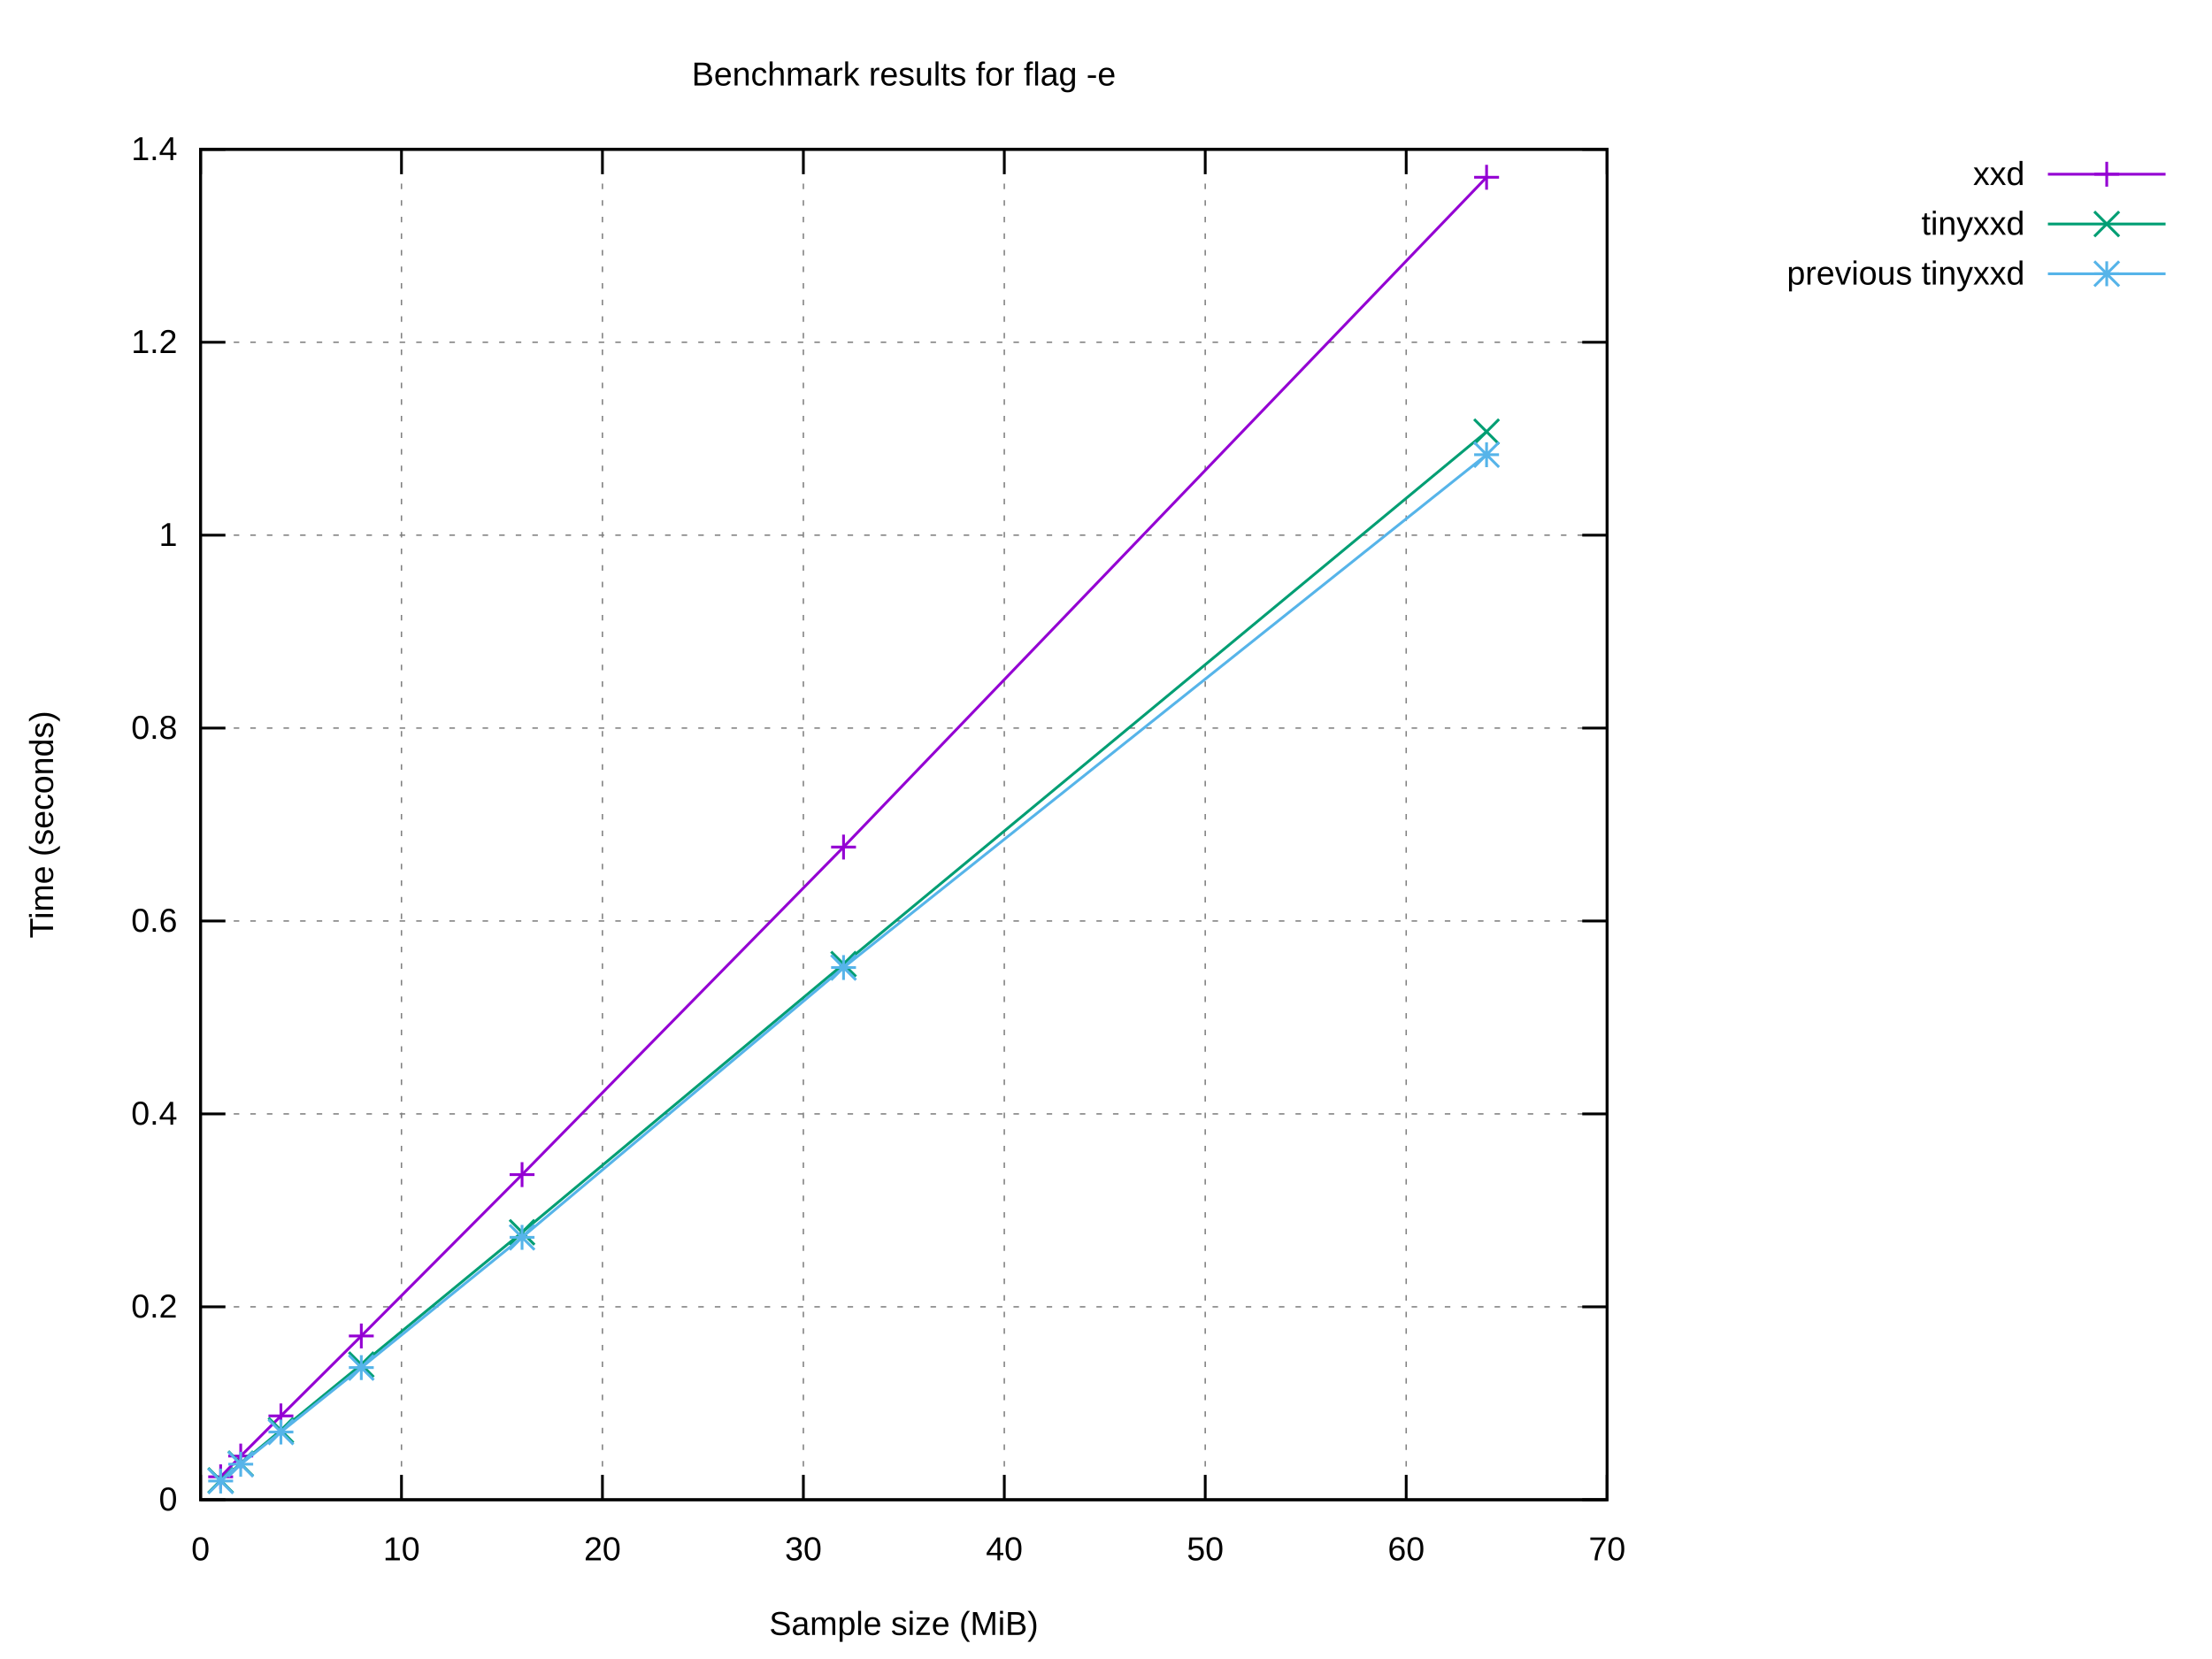
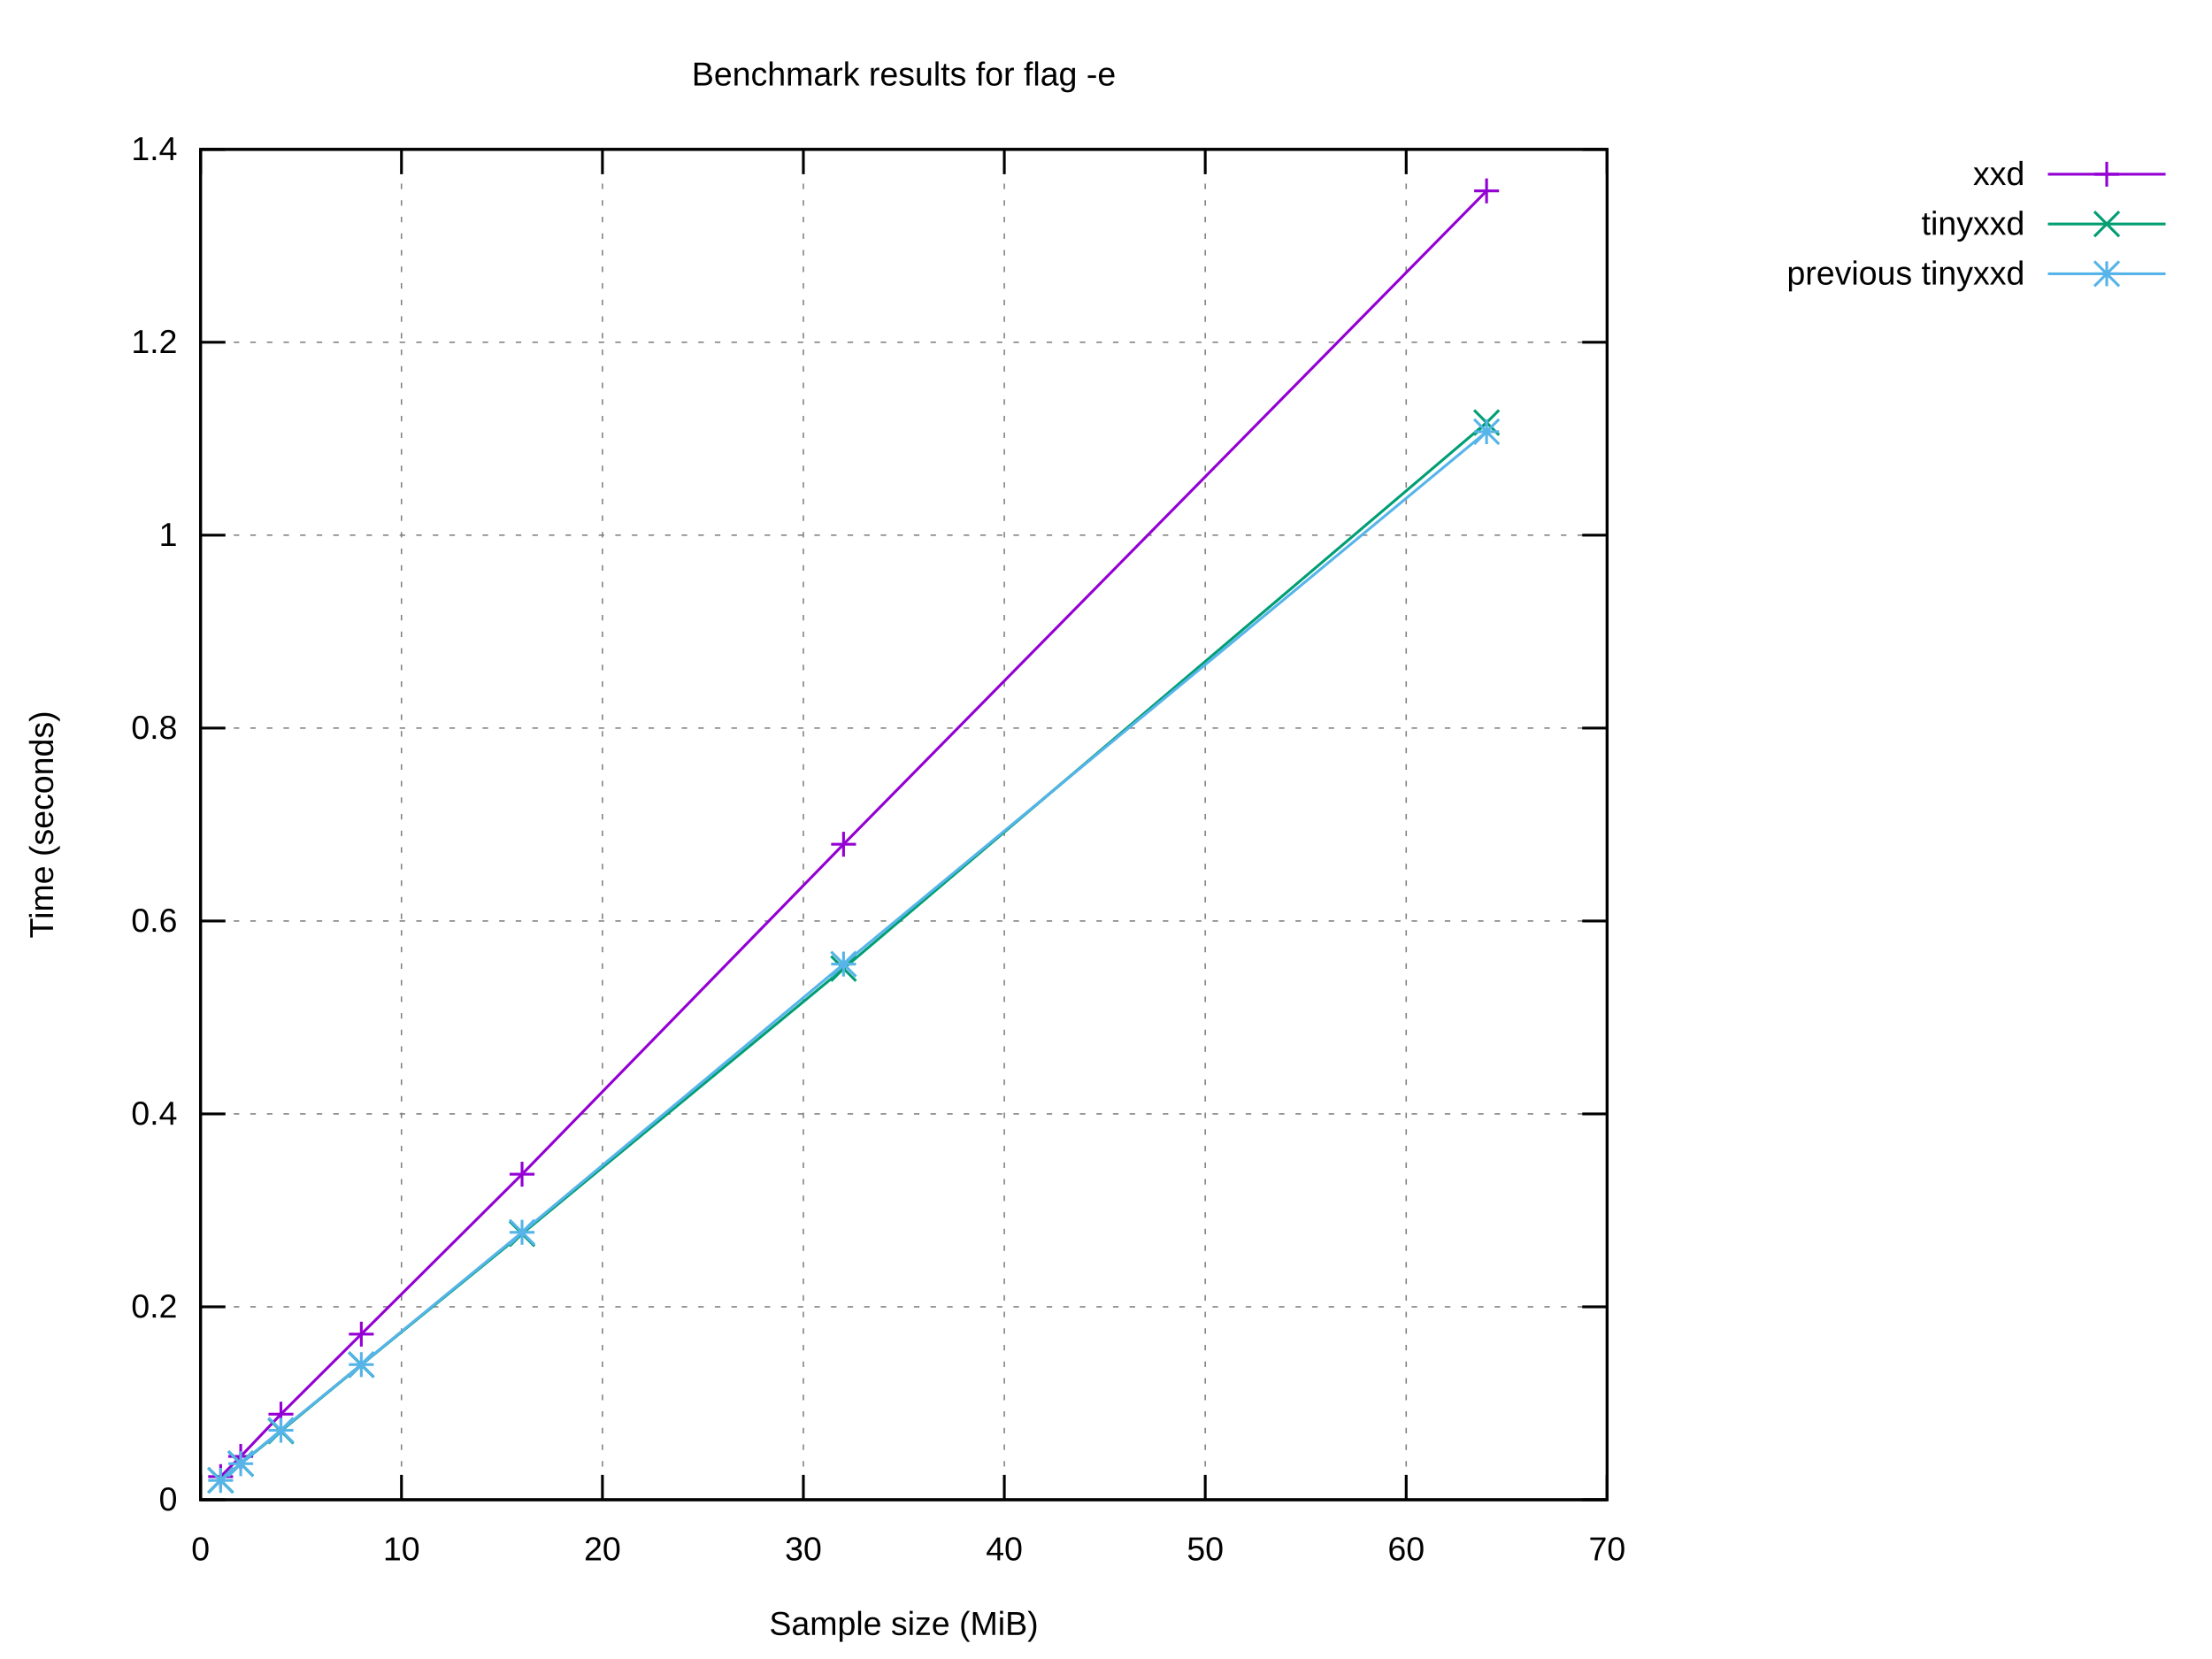
<svg xmlns="http://www.w3.org/2000/svg" xmlns:xlink="http://www.w3.org/1999/xlink" width="800" height="600" viewBox="0 0 800 600">
  <g id="gnuplot_canvas">
    <rect x="0" y="0" width="800" height="600" fill="#ffffff" />
    <defs>
      <circle id="gpDot" r="0.5" stroke-width="0.5" stroke="currentColor" />
      <path id="gpPt0" stroke-width="0.222" stroke="currentColor" d="M-1,0 h2 M0,-1 v2" />
      <path id="gpPt1" stroke-width="0.222" stroke="currentColor" d="M-1,-1 L1,1 M1,-1 L-1,1" />
      <path id="gpPt2" stroke-width="0.222" stroke="currentColor" d="M-1,0 L1,0 M0,-1 L0,1 M-1,-1 L1,1 M-1,1 L1,-1" />
      <rect id="gpPt3" stroke-width="0.222" stroke="currentColor" x="-1" y="-1" width="2" height="2" />
      <rect id="gpPt4" stroke-width="0.222" stroke="currentColor" fill="currentColor" x="-1" y="-1" width="2" height="2" />
      <circle id="gpPt5" stroke-width="0.222" stroke="currentColor" cx="0" cy="0" r="1" />
      <use xlink:href="#gpPt5" id="gpPt6" fill="currentColor" stroke="none" />
      <path id="gpPt7" stroke-width="0.222" stroke="currentColor" d="M0,-1.33 L-1.33,0.67 L1.33,0.67 z" />
      <use xlink:href="#gpPt7" id="gpPt8" fill="currentColor" stroke="none" />
      <use xlink:href="#gpPt7" id="gpPt9" stroke="currentColor" transform="rotate(180)" />
      <use xlink:href="#gpPt9" id="gpPt10" fill="currentColor" stroke="none" />
      <use xlink:href="#gpPt3" id="gpPt11" stroke="currentColor" transform="rotate(45)" />
      <use xlink:href="#gpPt11" id="gpPt12" fill="currentColor" stroke="none" />
      <path id="gpPt13" stroke-width="0.222" stroke="currentColor" d="M0,1.330 L1.265,0.411 L0.782,-1.067 L-0.782,-1.076 L-1.265,0.411 z" />
      <use xlink:href="#gpPt13" id="gpPt14" fill="currentColor" stroke="none" />
      <filter id="textbox" filterUnits="objectBoundingBox" x="0" y="0" height="1" width="1">
        <feFlood flood-color="#FFFFFF" flood-opacity="1" result="bgnd" />
        <feComposite in="SourceGraphic" in2="bgnd" operator="atop" />
      </filter>
      <filter id="greybox" filterUnits="objectBoundingBox" x="0" y="0" height="1" width="1">
        <feFlood flood-color="lightgrey" flood-opacity="1" result="grey" />
        <feComposite in="SourceGraphic" in2="grey" operator="atop" />
      </filter>
    </defs>
    <g fill="none" color="#FFFFFF" stroke="currentColor" stroke-width="1.00" stroke-linecap="butt" stroke-linejoin="miter">
</g>
    <g fill="none" color="black" stroke="currentColor" stroke-width="1.00" stroke-linecap="butt" stroke-linejoin="miter">
</g>
    <g fill="none" color="black" stroke="black" stroke-width="0.50" stroke-linecap="butt" stroke-linejoin="miter">
</g>
    <g fill="none" color="gray" stroke="currentColor" stroke-width="0.50" stroke-linecap="butt" stroke-linejoin="miter">
      <path stroke="gray" stroke-dasharray="2,4" class="gridline" d="M72.53,542.40 L581.24,542.40  " />
    </g>
    <g fill="none" color="gray" stroke="gray" stroke-width="1.00" stroke-linecap="butt" stroke-linejoin="miter">
</g>
    <g fill="none" color="black" stroke="currentColor" stroke-width="1.00" stroke-linecap="butt" stroke-linejoin="miter">
      <path stroke="black" d="M72.53,542.40 L81.53,542.40 M581.24,542.40 L572.24,542.40  " />
      <g transform="translate(64.14,546.30)" stroke="none" fill="black" font-family="Arial" font-size="12.00" text-anchor="end">
        <text>
          <tspan font-family="Arial"> 0</tspan>
        </text>
      </g>
    </g>
    <g fill="none" color="black" stroke="currentColor" stroke-width="1.00" stroke-linecap="butt" stroke-linejoin="miter">
</g>
    <g fill="none" color="black" stroke="black" stroke-width="0.50" stroke-linecap="butt" stroke-linejoin="miter">
</g>
    <g fill="none" color="gray" stroke="currentColor" stroke-width="0.50" stroke-linecap="butt" stroke-linejoin="miter">
      <path stroke="gray" stroke-dasharray="2,4" class="gridline" d="M72.53,472.63 L581.24,472.63  " />
    </g>
    <g fill="none" color="gray" stroke="gray" stroke-width="1.00" stroke-linecap="butt" stroke-linejoin="miter">
</g>
    <g fill="none" color="black" stroke="currentColor" stroke-width="1.00" stroke-linecap="butt" stroke-linejoin="miter">
      <path stroke="black" d="M72.53,472.63 L81.53,472.63 M581.24,472.63 L572.24,472.63  " />
      <g transform="translate(64.14,476.53)" stroke="none" fill="black" font-family="Arial" font-size="12.00" text-anchor="end">
        <text>
          <tspan font-family="Arial"> 0.2</tspan>
        </text>
      </g>
    </g>
    <g fill="none" color="black" stroke="currentColor" stroke-width="1.00" stroke-linecap="butt" stroke-linejoin="miter">
</g>
    <g fill="none" color="black" stroke="black" stroke-width="0.50" stroke-linecap="butt" stroke-linejoin="miter">
</g>
    <g fill="none" color="gray" stroke="currentColor" stroke-width="0.50" stroke-linecap="butt" stroke-linejoin="miter">
      <path stroke="gray" stroke-dasharray="2,4" class="gridline" d="M72.53,402.86 L581.24,402.86  " />
    </g>
    <g fill="none" color="gray" stroke="gray" stroke-width="1.00" stroke-linecap="butt" stroke-linejoin="miter">
</g>
    <g fill="none" color="black" stroke="currentColor" stroke-width="1.00" stroke-linecap="butt" stroke-linejoin="miter">
      <path stroke="black" d="M72.53,402.86 L81.53,402.86 M581.24,402.86 L572.24,402.86  " />
      <g transform="translate(64.14,406.76)" stroke="none" fill="black" font-family="Arial" font-size="12.00" text-anchor="end">
        <text>
          <tspan font-family="Arial"> 0.4</tspan>
        </text>
      </g>
    </g>
    <g fill="none" color="black" stroke="currentColor" stroke-width="1.00" stroke-linecap="butt" stroke-linejoin="miter">
</g>
    <g fill="none" color="black" stroke="black" stroke-width="0.50" stroke-linecap="butt" stroke-linejoin="miter">
</g>
    <g fill="none" color="gray" stroke="currentColor" stroke-width="0.50" stroke-linecap="butt" stroke-linejoin="miter">
      <path stroke="gray" stroke-dasharray="2,4" class="gridline" d="M72.53,333.09 L581.24,333.09  " />
    </g>
    <g fill="none" color="gray" stroke="gray" stroke-width="1.00" stroke-linecap="butt" stroke-linejoin="miter">
</g>
    <g fill="none" color="black" stroke="currentColor" stroke-width="1.00" stroke-linecap="butt" stroke-linejoin="miter">
      <path stroke="black" d="M72.53,333.09 L81.53,333.09 M581.24,333.09 L572.24,333.09  " />
      <g transform="translate(64.14,336.99)" stroke="none" fill="black" font-family="Arial" font-size="12.00" text-anchor="end">
        <text>
          <tspan font-family="Arial"> 0.6</tspan>
        </text>
      </g>
    </g>
    <g fill="none" color="black" stroke="currentColor" stroke-width="1.00" stroke-linecap="butt" stroke-linejoin="miter">
</g>
    <g fill="none" color="black" stroke="black" stroke-width="0.50" stroke-linecap="butt" stroke-linejoin="miter">
</g>
    <g fill="none" color="gray" stroke="currentColor" stroke-width="0.50" stroke-linecap="butt" stroke-linejoin="miter">
      <path stroke="gray" stroke-dasharray="2,4" class="gridline" d="M72.53,263.32 L581.24,263.32  " />
    </g>
    <g fill="none" color="gray" stroke="gray" stroke-width="1.00" stroke-linecap="butt" stroke-linejoin="miter">
</g>
    <g fill="none" color="black" stroke="currentColor" stroke-width="1.00" stroke-linecap="butt" stroke-linejoin="miter">
      <path stroke="black" d="M72.53,263.32 L81.53,263.32 M581.24,263.32 L572.24,263.32  " />
      <g transform="translate(64.14,267.22)" stroke="none" fill="black" font-family="Arial" font-size="12.00" text-anchor="end">
        <text>
          <tspan font-family="Arial"> 0.8</tspan>
        </text>
      </g>
    </g>
    <g fill="none" color="black" stroke="currentColor" stroke-width="1.00" stroke-linecap="butt" stroke-linejoin="miter">
</g>
    <g fill="none" color="black" stroke="black" stroke-width="0.50" stroke-linecap="butt" stroke-linejoin="miter">
</g>
    <g fill="none" color="gray" stroke="currentColor" stroke-width="0.50" stroke-linecap="butt" stroke-linejoin="miter">
      <path stroke="gray" stroke-dasharray="2,4" class="gridline" d="M72.53,193.55 L581.24,193.55  " />
    </g>
    <g fill="none" color="gray" stroke="gray" stroke-width="1.00" stroke-linecap="butt" stroke-linejoin="miter">
</g>
    <g fill="none" color="black" stroke="currentColor" stroke-width="1.00" stroke-linecap="butt" stroke-linejoin="miter">
      <path stroke="black" d="M72.53,193.55 L81.53,193.55 M581.24,193.55 L572.24,193.55  " />
      <g transform="translate(64.14,197.45)" stroke="none" fill="black" font-family="Arial" font-size="12.00" text-anchor="end">
        <text>
          <tspan font-family="Arial"> 1</tspan>
        </text>
      </g>
    </g>
    <g fill="none" color="black" stroke="currentColor" stroke-width="1.00" stroke-linecap="butt" stroke-linejoin="miter">
</g>
    <g fill="none" color="black" stroke="black" stroke-width="0.50" stroke-linecap="butt" stroke-linejoin="miter">
</g>
    <g fill="none" color="gray" stroke="currentColor" stroke-width="0.50" stroke-linecap="butt" stroke-linejoin="miter">
      <path stroke="gray" stroke-dasharray="2,4" class="gridline" d="M72.53,123.78 L581.24,123.78  " />
    </g>
    <g fill="none" color="gray" stroke="gray" stroke-width="1.00" stroke-linecap="butt" stroke-linejoin="miter">
</g>
    <g fill="none" color="black" stroke="currentColor" stroke-width="1.00" stroke-linecap="butt" stroke-linejoin="miter">
      <path stroke="black" d="M72.53,123.78 L81.53,123.78 M581.24,123.78 L572.24,123.78  " />
      <g transform="translate(64.14,127.68)" stroke="none" fill="black" font-family="Arial" font-size="12.00" text-anchor="end">
        <text>
          <tspan font-family="Arial"> 1.2</tspan>
        </text>
      </g>
    </g>
    <g fill="none" color="black" stroke="currentColor" stroke-width="1.00" stroke-linecap="butt" stroke-linejoin="miter">
</g>
    <g fill="none" color="black" stroke="black" stroke-width="0.50" stroke-linecap="butt" stroke-linejoin="miter">
</g>
    <g fill="none" color="gray" stroke="currentColor" stroke-width="0.50" stroke-linecap="butt" stroke-linejoin="miter">
      <path stroke="gray" stroke-dasharray="2,4" class="gridline" d="M72.53,54.01 L581.24,54.01  " />
    </g>
    <g fill="none" color="gray" stroke="gray" stroke-width="1.00" stroke-linecap="butt" stroke-linejoin="miter">
</g>
    <g fill="none" color="black" stroke="currentColor" stroke-width="1.00" stroke-linecap="butt" stroke-linejoin="miter">
      <path stroke="black" d="M72.53,54.01 L81.53,54.01 M581.24,54.01 L572.24,54.01  " />
      <g transform="translate(64.14,57.91)" stroke="none" fill="black" font-family="Arial" font-size="12.00" text-anchor="end">
        <text>
          <tspan font-family="Arial"> 1.4</tspan>
        </text>
      </g>
    </g>
    <g fill="none" color="black" stroke="currentColor" stroke-width="1.00" stroke-linecap="butt" stroke-linejoin="miter">
</g>
    <g fill="none" color="black" stroke="black" stroke-width="0.50" stroke-linecap="butt" stroke-linejoin="miter">
</g>
    <g fill="none" color="gray" stroke="currentColor" stroke-width="0.50" stroke-linecap="butt" stroke-linejoin="miter">
      <path stroke="gray" stroke-dasharray="2,4" class="gridline" d="M72.53,542.40 L72.53,54.01  " />
    </g>
    <g fill="none" color="gray" stroke="gray" stroke-width="1.00" stroke-linecap="butt" stroke-linejoin="miter">
</g>
    <g fill="none" color="black" stroke="currentColor" stroke-width="1.00" stroke-linecap="butt" stroke-linejoin="miter">
      <path stroke="black" d="M72.53,542.40 L72.53,533.40 M72.53,54.01 L72.53,63.01  " />
      <g transform="translate(72.53,564.30)" stroke="none" fill="black" font-family="Arial" font-size="12.00" text-anchor="middle">
        <text>
          <tspan font-family="Arial"> 0</tspan>
        </text>
      </g>
    </g>
    <g fill="none" color="black" stroke="currentColor" stroke-width="1.00" stroke-linecap="butt" stroke-linejoin="miter">
</g>
    <g fill="none" color="black" stroke="black" stroke-width="0.50" stroke-linecap="butt" stroke-linejoin="miter">
</g>
    <g fill="none" color="gray" stroke="currentColor" stroke-width="0.50" stroke-linecap="butt" stroke-linejoin="miter">
      <path stroke="gray" stroke-dasharray="2,4" class="gridline" d="M145.20,542.40 L145.20,54.01  " />
    </g>
    <g fill="none" color="gray" stroke="gray" stroke-width="1.00" stroke-linecap="butt" stroke-linejoin="miter">
</g>
    <g fill="none" color="black" stroke="currentColor" stroke-width="1.00" stroke-linecap="butt" stroke-linejoin="miter">
      <path stroke="black" d="M145.20,542.40 L145.20,533.40 M145.20,54.01 L145.20,63.01  " />
      <g transform="translate(145.20,564.30)" stroke="none" fill="black" font-family="Arial" font-size="12.00" text-anchor="middle">
        <text>
          <tspan font-family="Arial"> 10</tspan>
        </text>
      </g>
    </g>
    <g fill="none" color="black" stroke="currentColor" stroke-width="1.00" stroke-linecap="butt" stroke-linejoin="miter">
</g>
    <g fill="none" color="black" stroke="black" stroke-width="0.50" stroke-linecap="butt" stroke-linejoin="miter">
</g>
    <g fill="none" color="gray" stroke="currentColor" stroke-width="0.50" stroke-linecap="butt" stroke-linejoin="miter">
      <path stroke="gray" stroke-dasharray="2,4" class="gridline" d="M217.88,542.40 L217.88,54.01  " />
    </g>
    <g fill="none" color="gray" stroke="gray" stroke-width="1.00" stroke-linecap="butt" stroke-linejoin="miter">
</g>
    <g fill="none" color="black" stroke="currentColor" stroke-width="1.00" stroke-linecap="butt" stroke-linejoin="miter">
      <path stroke="black" d="M217.88,542.40 L217.88,533.40 M217.88,54.01 L217.88,63.01  " />
      <g transform="translate(217.88,564.30)" stroke="none" fill="black" font-family="Arial" font-size="12.00" text-anchor="middle">
        <text>
          <tspan font-family="Arial"> 20</tspan>
        </text>
      </g>
    </g>
    <g fill="none" color="black" stroke="currentColor" stroke-width="1.00" stroke-linecap="butt" stroke-linejoin="miter">
</g>
    <g fill="none" color="black" stroke="black" stroke-width="0.50" stroke-linecap="butt" stroke-linejoin="miter">
</g>
    <g fill="none" color="gray" stroke="currentColor" stroke-width="0.50" stroke-linecap="butt" stroke-linejoin="miter">
      <path stroke="gray" stroke-dasharray="2,4" class="gridline" d="M290.55,542.40 L290.55,54.01  " />
    </g>
    <g fill="none" color="gray" stroke="gray" stroke-width="1.00" stroke-linecap="butt" stroke-linejoin="miter">
</g>
    <g fill="none" color="black" stroke="currentColor" stroke-width="1.00" stroke-linecap="butt" stroke-linejoin="miter">
      <path stroke="black" d="M290.55,542.40 L290.55,533.40 M290.55,54.01 L290.55,63.01  " />
      <g transform="translate(290.55,564.30)" stroke="none" fill="black" font-family="Arial" font-size="12.00" text-anchor="middle">
        <text>
          <tspan font-family="Arial"> 30</tspan>
        </text>
      </g>
    </g>
    <g fill="none" color="black" stroke="currentColor" stroke-width="1.00" stroke-linecap="butt" stroke-linejoin="miter">
</g>
    <g fill="none" color="black" stroke="black" stroke-width="0.50" stroke-linecap="butt" stroke-linejoin="miter">
</g>
    <g fill="none" color="gray" stroke="currentColor" stroke-width="0.50" stroke-linecap="butt" stroke-linejoin="miter">
      <path stroke="gray" stroke-dasharray="2,4" class="gridline" d="M363.22,542.40 L363.22,54.01  " />
    </g>
    <g fill="none" color="gray" stroke="gray" stroke-width="1.00" stroke-linecap="butt" stroke-linejoin="miter">
</g>
    <g fill="none" color="black" stroke="currentColor" stroke-width="1.00" stroke-linecap="butt" stroke-linejoin="miter">
      <path stroke="black" d="M363.22,542.40 L363.22,533.40 M363.22,54.01 L363.22,63.01  " />
      <g transform="translate(363.22,564.30)" stroke="none" fill="black" font-family="Arial" font-size="12.00" text-anchor="middle">
        <text>
          <tspan font-family="Arial"> 40</tspan>
        </text>
      </g>
    </g>
    <g fill="none" color="black" stroke="currentColor" stroke-width="1.00" stroke-linecap="butt" stroke-linejoin="miter">
</g>
    <g fill="none" color="black" stroke="black" stroke-width="0.50" stroke-linecap="butt" stroke-linejoin="miter">
</g>
    <g fill="none" color="gray" stroke="currentColor" stroke-width="0.50" stroke-linecap="butt" stroke-linejoin="miter">
      <path stroke="gray" stroke-dasharray="2,4" class="gridline" d="M435.89,542.40 L435.89,54.01  " />
    </g>
    <g fill="none" color="gray" stroke="gray" stroke-width="1.00" stroke-linecap="butt" stroke-linejoin="miter">
</g>
    <g fill="none" color="black" stroke="currentColor" stroke-width="1.00" stroke-linecap="butt" stroke-linejoin="miter">
      <path stroke="black" d="M435.89,542.40 L435.89,533.40 M435.89,54.01 L435.89,63.01  " />
      <g transform="translate(435.89,564.30)" stroke="none" fill="black" font-family="Arial" font-size="12.00" text-anchor="middle">
        <text>
          <tspan font-family="Arial"> 50</tspan>
        </text>
      </g>
    </g>
    <g fill="none" color="black" stroke="currentColor" stroke-width="1.00" stroke-linecap="butt" stroke-linejoin="miter">
</g>
    <g fill="none" color="black" stroke="black" stroke-width="0.50" stroke-linecap="butt" stroke-linejoin="miter">
</g>
    <g fill="none" color="gray" stroke="currentColor" stroke-width="0.50" stroke-linecap="butt" stroke-linejoin="miter">
      <path stroke="gray" stroke-dasharray="2,4" class="gridline" d="M508.57,542.40 L508.57,54.01  " />
    </g>
    <g fill="none" color="gray" stroke="gray" stroke-width="1.00" stroke-linecap="butt" stroke-linejoin="miter">
</g>
    <g fill="none" color="black" stroke="currentColor" stroke-width="1.00" stroke-linecap="butt" stroke-linejoin="miter">
      <path stroke="black" d="M508.57,542.40 L508.57,533.40 M508.57,54.01 L508.57,63.01  " />
      <g transform="translate(508.57,564.30)" stroke="none" fill="black" font-family="Arial" font-size="12.00" text-anchor="middle">
        <text>
          <tspan font-family="Arial"> 60</tspan>
        </text>
      </g>
    </g>
    <g fill="none" color="black" stroke="currentColor" stroke-width="1.00" stroke-linecap="butt" stroke-linejoin="miter">
</g>
    <g fill="none" color="black" stroke="black" stroke-width="0.50" stroke-linecap="butt" stroke-linejoin="miter">
</g>
    <g fill="none" color="gray" stroke="currentColor" stroke-width="0.50" stroke-linecap="butt" stroke-linejoin="miter">
      <path stroke="gray" stroke-dasharray="2,4" class="gridline" d="M581.24,542.40 L581.24,54.01  " />
    </g>
    <g fill="none" color="gray" stroke="gray" stroke-width="1.00" stroke-linecap="butt" stroke-linejoin="miter">
</g>
    <g fill="none" color="black" stroke="currentColor" stroke-width="1.00" stroke-linecap="butt" stroke-linejoin="miter">
      <path stroke="black" d="M581.24,542.40 L581.24,533.40 M581.24,54.01 L581.24,63.01  " />
      <g transform="translate(581.24,564.30)" stroke="none" fill="black" font-family="Arial" font-size="12.00" text-anchor="middle">
        <text>
          <tspan font-family="Arial"> 70</tspan>
        </text>
      </g>
    </g>
    <g fill="none" color="black" stroke="currentColor" stroke-width="1.00" stroke-linecap="butt" stroke-linejoin="miter">
</g>
    <g fill="none" color="black" stroke="currentColor" stroke-width="1.00" stroke-linecap="butt" stroke-linejoin="miter">
      <path stroke="black" d="M72.53,54.01 L72.53,542.40 L581.24,542.40 L581.24,54.01 L72.53,54.01 Z  " />
    </g>
    <g fill="none" color="black" stroke="currentColor" stroke-width="1.00" stroke-linecap="butt" stroke-linejoin="miter">
</g>
    <g id="gnuplot_plot_1">
      <g fill="none" color="black" stroke="currentColor" stroke-width="1.00" stroke-linecap="butt" stroke-linejoin="miter">
        <g transform="translate(732.26,66.91)" stroke="none" fill="black" font-family="Arial" font-size="12.00" text-anchor="end">
          <text>
            <tspan font-family="Arial">xxd</tspan>
          </text>
        </g>
      </g>
      <g fill="none" color="black" stroke="currentColor" stroke-width="1.00" stroke-linecap="butt" stroke-linejoin="miter">
-         <path stroke="rgb(148,   0, 211)" d="M740.65,63.01 L783.21,63.01 M537.64,64.11 L305.08,306.35 L188.81,424.82 L130.67,483.17 L101.60,512.08 L87.06,526.61   L79.80,534.11  " />
-         <use xlink:href="#gpPt0" transform="translate(537.64,64.11) scale(4.50)" color="rgb(148,   0, 211)" />
-         <use xlink:href="#gpPt0" transform="translate(305.08,306.35) scale(4.50)" color="rgb(148,   0, 211)" />
-         <use xlink:href="#gpPt0" transform="translate(188.81,424.82) scale(4.50)" color="rgb(148,   0, 211)" />
-         <use xlink:href="#gpPt0" transform="translate(130.67,483.17) scale(4.50)" color="rgb(148,   0, 211)" />
-         <use xlink:href="#gpPt0" transform="translate(101.60,512.08) scale(4.50)" color="rgb(148,   0, 211)" />
-         <use xlink:href="#gpPt0" transform="translate(87.06,526.61) scale(4.50)" color="rgb(148,   0, 211)" />
-         <use xlink:href="#gpPt0" transform="translate(79.80,534.11) scale(4.50)" color="rgb(148,   0, 211)" />
+         <path stroke="rgb(148,   0, 211)" d="M740.65,63.01 L783.21,63.01 M537.64,69.03 L305.08,305.33 L188.81,424.67 L130.67,482.51 L101.60,511.45 L87.06,526.73   L79.80,534.04  " />
+         <use xlink:href="#gpPt0" transform="translate(537.64,69.03) scale(4.50)" color="rgb(148,   0, 211)" />
+         <use xlink:href="#gpPt0" transform="translate(305.08,305.33) scale(4.50)" color="rgb(148,   0, 211)" />
+         <use xlink:href="#gpPt0" transform="translate(188.81,424.67) scale(4.50)" color="rgb(148,   0, 211)" />
+         <use xlink:href="#gpPt0" transform="translate(130.67,482.51) scale(4.50)" color="rgb(148,   0, 211)" />
+         <use xlink:href="#gpPt0" transform="translate(101.60,511.45) scale(4.50)" color="rgb(148,   0, 211)" />
+         <use xlink:href="#gpPt0" transform="translate(87.06,526.73) scale(4.50)" color="rgb(148,   0, 211)" />
+         <use xlink:href="#gpPt0" transform="translate(79.80,534.04) scale(4.50)" color="rgb(148,   0, 211)" />
        <use xlink:href="#gpPt0" transform="translate(761.93,63.01) scale(4.50)" color="rgb(148,   0, 211)" />
      </g>
    </g>
    <g id="gnuplot_plot_2">
      <g fill="none" color="black" stroke="currentColor" stroke-width="1.00" stroke-linecap="butt" stroke-linejoin="miter">
        <g transform="translate(732.26,84.91)" stroke="none" fill="black" font-family="Arial" font-size="12.00" text-anchor="end">
          <text>
            <tspan font-family="Arial">tinyxxd</tspan>
          </text>
        </g>
      </g>
      <g fill="none" color="black" stroke="currentColor" stroke-width="1.00" stroke-linecap="butt" stroke-linejoin="miter">
-         <path stroke="rgb(  0, 158, 115)" d="M740.65,81.01 L783.21,81.01 M537.64,156.13 L305.08,348.68 L188.81,445.68 L130.67,493.52 L101.60,517.28 L87.06,529.36   L79.80,535.41  " />
-         <use xlink:href="#gpPt1" transform="translate(537.64,156.13) scale(4.50)" color="rgb(  0, 158, 115)" />
-         <use xlink:href="#gpPt1" transform="translate(305.08,348.68) scale(4.50)" color="rgb(  0, 158, 115)" />
-         <use xlink:href="#gpPt1" transform="translate(188.81,445.68) scale(4.50)" color="rgb(  0, 158, 115)" />
-         <use xlink:href="#gpPt1" transform="translate(130.67,493.52) scale(4.50)" color="rgb(  0, 158, 115)" />
-         <use xlink:href="#gpPt1" transform="translate(101.60,517.28) scale(4.50)" color="rgb(  0, 158, 115)" />
-         <use xlink:href="#gpPt1" transform="translate(87.06,529.36) scale(4.50)" color="rgb(  0, 158, 115)" />
-         <use xlink:href="#gpPt1" transform="translate(79.80,535.41) scale(4.50)" color="rgb(  0, 158, 115)" />
+         <path stroke="rgb(  0, 158, 115)" d="M740.65,81.01 L783.21,81.01 M537.64,152.84 L305.08,350.29 L188.81,446.20 L130.67,493.59 L101.60,517.57 L87.06,529.37   L79.80,535.34  " />
+         <use xlink:href="#gpPt1" transform="translate(537.64,152.84) scale(4.50)" color="rgb(  0, 158, 115)" />
+         <use xlink:href="#gpPt1" transform="translate(305.08,350.29) scale(4.50)" color="rgb(  0, 158, 115)" />
+         <use xlink:href="#gpPt1" transform="translate(188.81,446.20) scale(4.50)" color="rgb(  0, 158, 115)" />
+         <use xlink:href="#gpPt1" transform="translate(130.67,493.59) scale(4.50)" color="rgb(  0, 158, 115)" />
+         <use xlink:href="#gpPt1" transform="translate(101.60,517.57) scale(4.50)" color="rgb(  0, 158, 115)" />
+         <use xlink:href="#gpPt1" transform="translate(87.06,529.37) scale(4.50)" color="rgb(  0, 158, 115)" />
+         <use xlink:href="#gpPt1" transform="translate(79.80,535.34) scale(4.50)" color="rgb(  0, 158, 115)" />
        <use xlink:href="#gpPt1" transform="translate(761.93,81.01) scale(4.50)" color="rgb(  0, 158, 115)" />
      </g>
    </g>
    <g id="gnuplot_plot_3">
      <g fill="none" color="black" stroke="currentColor" stroke-width="1.00" stroke-linecap="butt" stroke-linejoin="miter">
        <g transform="translate(732.26,102.91)" stroke="none" fill="black" font-family="Arial" font-size="12.00" text-anchor="end">
          <text>
            <tspan font-family="Arial">previous tinyxxd</tspan>
          </text>
        </g>
      </g>
      <g fill="none" color="black" stroke="currentColor" stroke-width="1.00" stroke-linecap="butt" stroke-linejoin="miter">
-         <path stroke="rgb( 86, 180, 233)" d="M740.65,99.01 L783.21,99.01 M537.64,164.45 L305.08,349.92 L188.81,447.50 L130.67,494.61 L101.60,517.90 L87.06,529.55   L79.80,535.63  " />
-         <use xlink:href="#gpPt2" transform="translate(537.64,164.45) scale(4.50)" color="rgb( 86, 180, 233)" />
-         <use xlink:href="#gpPt2" transform="translate(305.08,349.92) scale(4.50)" color="rgb( 86, 180, 233)" />
-         <use xlink:href="#gpPt2" transform="translate(188.81,447.50) scale(4.50)" color="rgb( 86, 180, 233)" />
-         <use xlink:href="#gpPt2" transform="translate(130.67,494.61) scale(4.50)" color="rgb( 86, 180, 233)" />
-         <use xlink:href="#gpPt2" transform="translate(101.60,517.90) scale(4.50)" color="rgb( 86, 180, 233)" />
-         <use xlink:href="#gpPt2" transform="translate(87.06,529.55) scale(4.50)" color="rgb( 86, 180, 233)" />
-         <use xlink:href="#gpPt2" transform="translate(79.80,535.63) scale(4.50)" color="rgb( 86, 180, 233)" />
+         <path stroke="rgb( 86, 180, 233)" d="M740.65,99.01 L783.21,99.01 M537.64,156.13 L305.08,348.68 L188.81,445.68 L130.67,493.52 L101.60,517.28 L87.06,529.36   L79.80,535.41  " />
+         <use xlink:href="#gpPt2" transform="translate(537.64,156.13) scale(4.50)" color="rgb( 86, 180, 233)" />
+         <use xlink:href="#gpPt2" transform="translate(305.08,348.68) scale(4.50)" color="rgb( 86, 180, 233)" />
+         <use xlink:href="#gpPt2" transform="translate(188.81,445.68) scale(4.50)" color="rgb( 86, 180, 233)" />
+         <use xlink:href="#gpPt2" transform="translate(130.67,493.52) scale(4.50)" color="rgb( 86, 180, 233)" />
+         <use xlink:href="#gpPt2" transform="translate(101.60,517.28) scale(4.50)" color="rgb( 86, 180, 233)" />
+         <use xlink:href="#gpPt2" transform="translate(87.06,529.36) scale(4.50)" color="rgb( 86, 180, 233)" />
+         <use xlink:href="#gpPt2" transform="translate(79.80,535.41) scale(4.50)" color="rgb( 86, 180, 233)" />
        <use xlink:href="#gpPt2" transform="translate(761.93,99.01) scale(4.50)" color="rgb( 86, 180, 233)" />
      </g>
    </g>
    <g fill="none" color="#FFFFFF" stroke="rgb( 86, 180, 233)" stroke-width="2.00" stroke-linecap="butt" stroke-linejoin="miter">
</g>
    <g fill="none" color="black" stroke="currentColor" stroke-width="2.00" stroke-linecap="butt" stroke-linejoin="miter">
</g>
    <g fill="none" color="black" stroke="black" stroke-width="1.00" stroke-linecap="butt" stroke-linejoin="miter">
</g>
    <g fill="none" color="black" stroke="currentColor" stroke-width="1.00" stroke-linecap="butt" stroke-linejoin="miter">
      <path stroke="black" d="M72.53,54.01 L72.53,542.40 L581.24,542.40 L581.24,54.01 L72.53,54.01 Z  " />
      <g transform="translate(19.18,298.21) rotate(270.00)" stroke="none" fill="black" font-family="Arial" font-size="12.00" text-anchor="middle">
        <text>
          <tspan font-family="Arial">Time (seconds)</tspan>
        </text>
      </g>
    </g>
    <g fill="none" color="black" stroke="currentColor" stroke-width="1.00" stroke-linecap="butt" stroke-linejoin="miter">
      <g transform="translate(326.88,591.30)" stroke="none" fill="black" font-family="Arial" font-size="12.00" text-anchor="middle">
        <text>
          <tspan font-family="Arial">Sample size (MiB)</tspan>
        </text>
      </g>
    </g>
    <g fill="none" color="black" stroke="currentColor" stroke-width="1.00" stroke-linecap="butt" stroke-linejoin="miter">
</g>
    <g fill="none" color="black" stroke="currentColor" stroke-width="1.00" stroke-linecap="butt" stroke-linejoin="miter">
      <g transform="translate(326.88,30.91)" stroke="none" fill="black" font-family="Arial" font-size="12.00" text-anchor="middle">
        <text>
          <tspan font-family="Arial">Benchmark results for flag -e</tspan>
        </text>
      </g>
    </g>
    <g fill="none" color="black" stroke="currentColor" stroke-width="1.00" stroke-linecap="butt" stroke-linejoin="miter">
</g>
  </g>
</svg>
